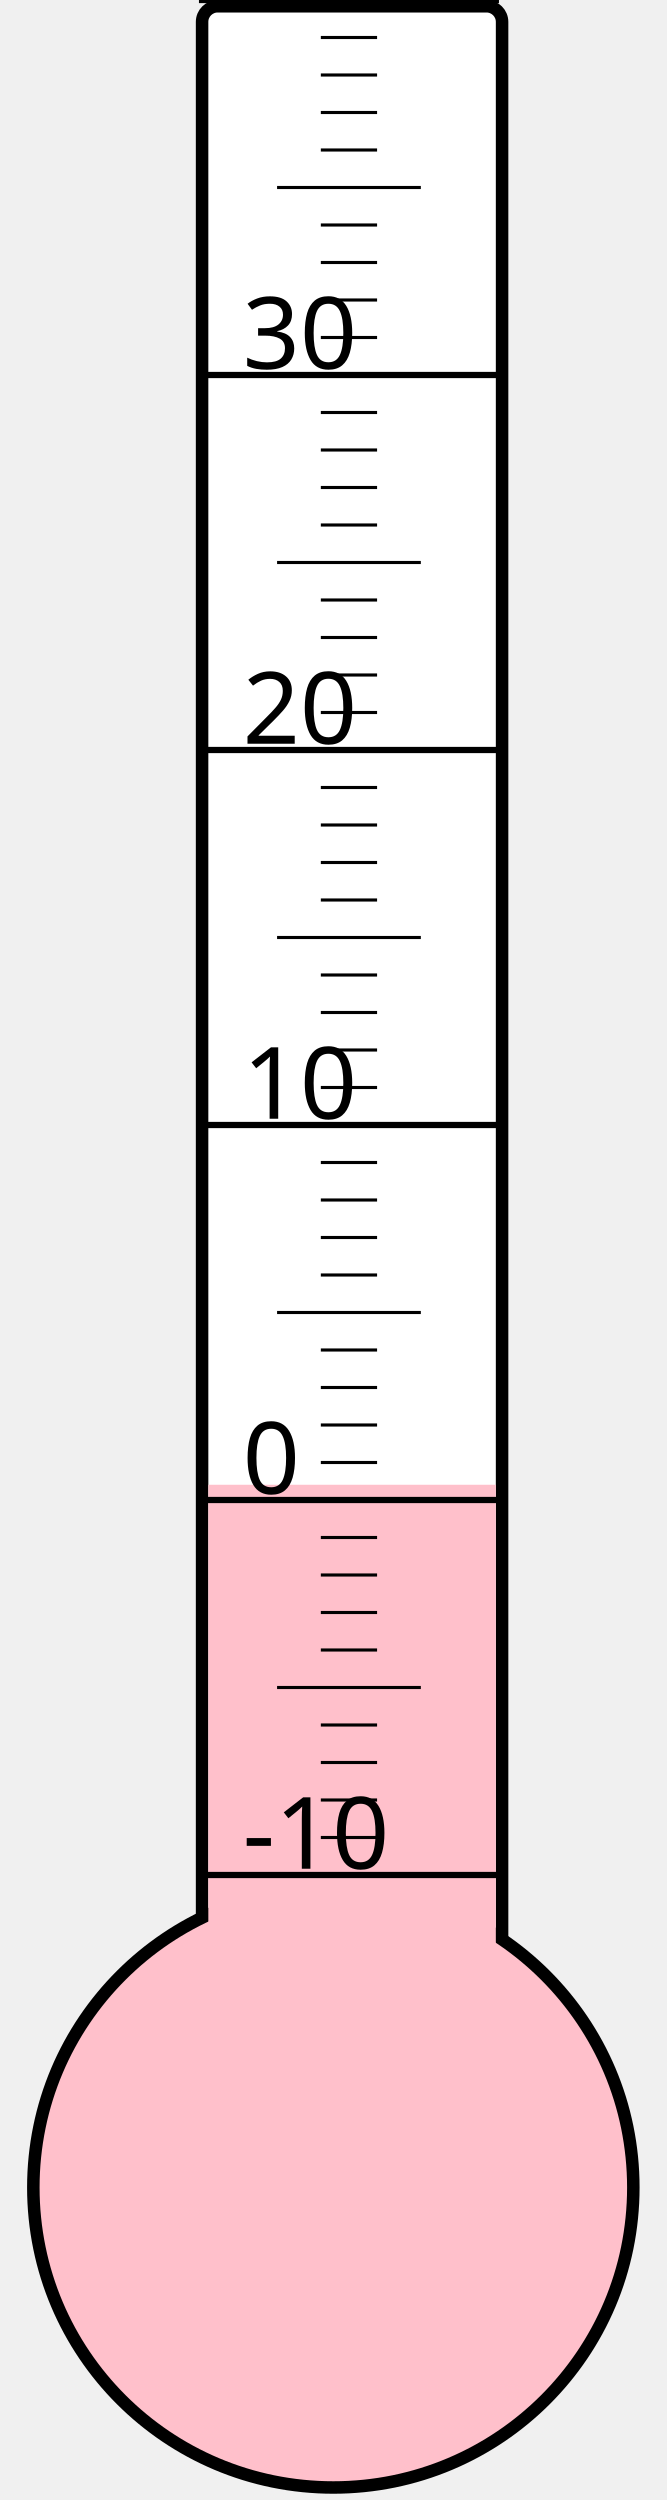
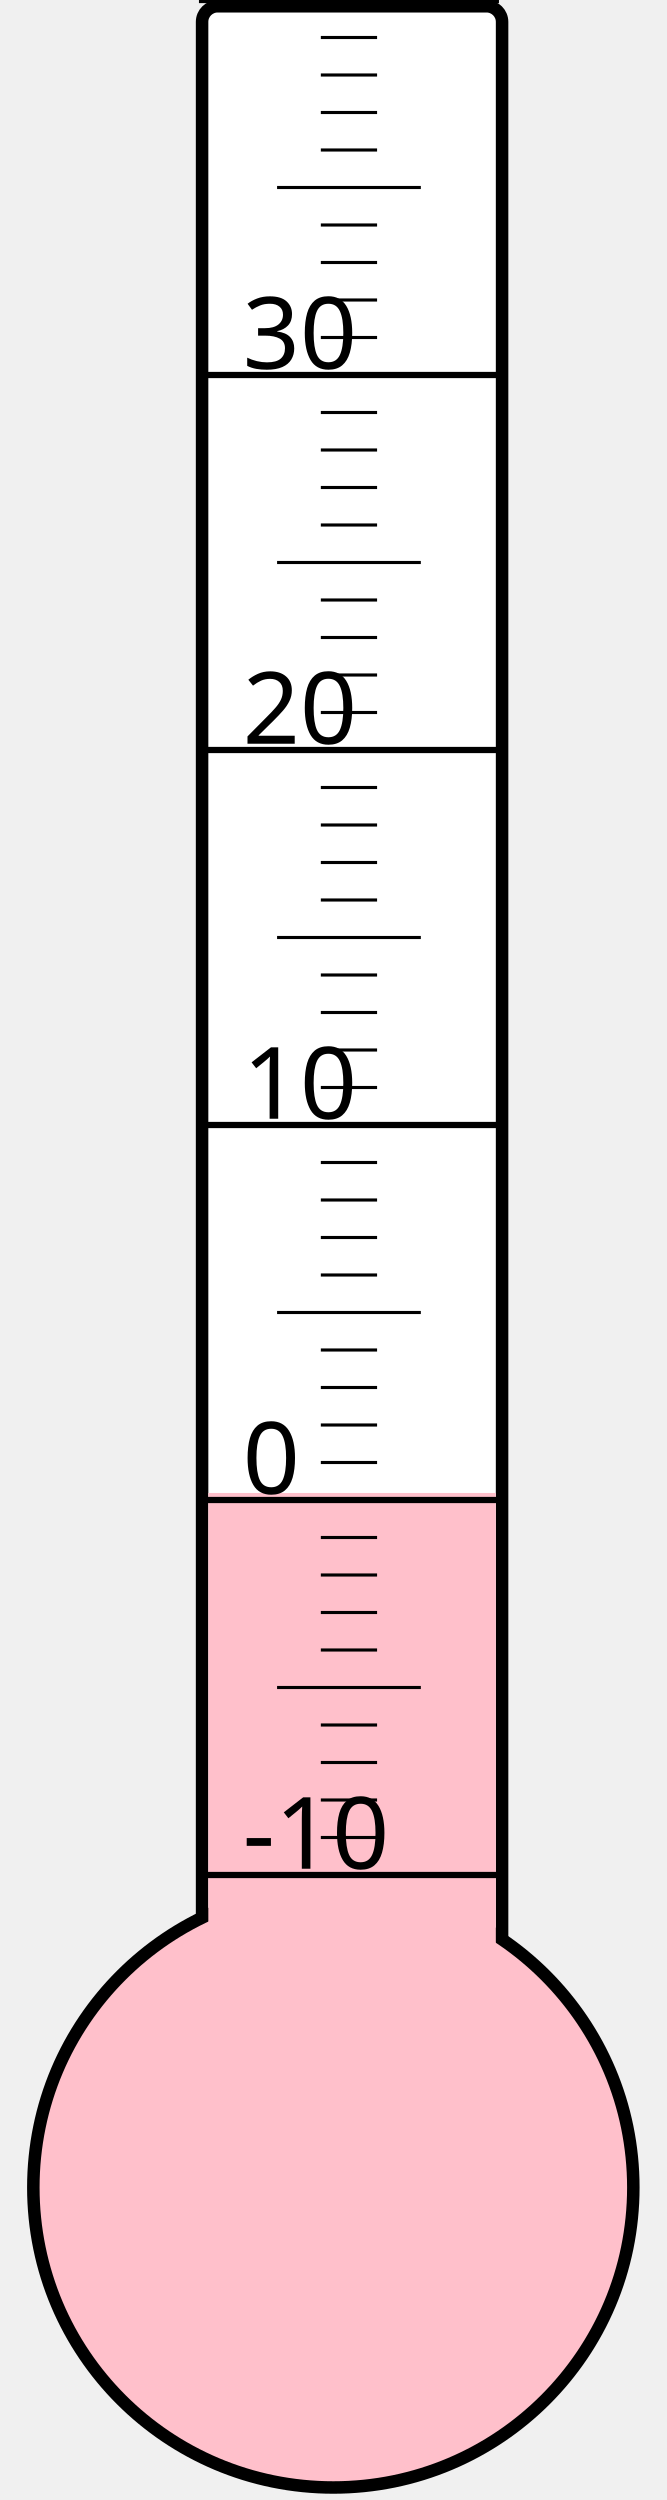
<svg xmlns="http://www.w3.org/2000/svg" width="40px" height="150px" viewBox="0 0 200 800">
  <rect width="200" height="800" x="0" y="0" style="fill: #ffffeb; fill-opacity: 0;" />
  <rect width="96" height="680" x="58" y="2" rx="5" ry="5" style="fill: white; fill-opacity: 1; stroke: black; stroke-width: 4;" />
  <circle cx="100" cy="700" r="96" style="fill: pink; stroke: black; stroke-width: 4;" />
-   <rect width="92" height="224.875" x="60" y="475.125" style="fill: pink; fill-opacity: 1; stroke-width: 0;" />
+   <rect width="92" height="222.25" x="60" y="477.75" style="fill: pink; fill-opacity: 1; stroke-width: 0;" />
  <text x="71" y="598" style="font-family: sans-serif; font-size: 24pt;">-10</text>
  <text x="71" y="478" style="font-family: sans-serif; font-size: 24pt;">0</text>
  <text x="71" y="358" style="font-family: sans-serif; font-size: 24pt;">10</text>
  <text x="71" y="238" style="font-family: sans-serif; font-size: 24pt;">20</text>
  <text x="71" y="118" style="font-family: sans-serif; font-size: 24pt;">30</text>
  <g style="stroke: black;">
    <line x1="57" y1="600" x2="153" y2="600" style="stroke-width: 2;" />
    <line x1="96" y1="588" x2="114" y2="588" style="stroke-width: 1;" />
    <line x1="96" y1="576" x2="114" y2="576" style="stroke-width: 1;" />
    <line x1="96" y1="564" x2="114" y2="564" style="stroke-width: 1;" />
    <line x1="96" y1="552" x2="114" y2="552" style="stroke-width: 1;" />
    <line x1="82" y1="540" x2="128" y2="540" style="stroke-width: 1;" />
    <line x1="96" y1="528" x2="114" y2="528" style="stroke-width: 1;" />
    <line x1="96" y1="516" x2="114" y2="516" style="stroke-width: 1;" />
    <line x1="96" y1="504" x2="114" y2="504" style="stroke-width: 1;" />
    <line x1="96" y1="492" x2="114" y2="492" style="stroke-width: 1;" />
    <line x1="57" y1="480" x2="153" y2="480" style="stroke-width: 2;" />
    <line x1="96" y1="468" x2="114" y2="468" style="stroke-width: 1;" />
    <line x1="96" y1="456" x2="114" y2="456" style="stroke-width: 1;" />
    <line x1="96" y1="444" x2="114" y2="444" style="stroke-width: 1;" />
    <line x1="96" y1="432" x2="114" y2="432" style="stroke-width: 1;" />
    <line x1="82" y1="420" x2="128" y2="420" style="stroke-width: 1;" />
    <line x1="96" y1="408" x2="114" y2="408" style="stroke-width: 1;" />
    <line x1="96" y1="396" x2="114" y2="396" style="stroke-width: 1;" />
    <line x1="96" y1="384" x2="114" y2="384" style="stroke-width: 1;" />
    <line x1="96" y1="372" x2="114" y2="372" style="stroke-width: 1;" />
    <line x1="57" y1="360" x2="153" y2="360" style="stroke-width: 2;" />
    <line x1="96" y1="348" x2="114" y2="348" style="stroke-width: 1;" />
    <line x1="96" y1="336" x2="114" y2="336" style="stroke-width: 1;" />
    <line x1="96" y1="324" x2="114" y2="324" style="stroke-width: 1;" />
    <line x1="96" y1="312" x2="114" y2="312" style="stroke-width: 1;" />
    <line x1="82" y1="300" x2="128" y2="300" style="stroke-width: 1;" />
    <line x1="96" y1="288" x2="114" y2="288" style="stroke-width: 1;" />
    <line x1="96" y1="276" x2="114" y2="276" style="stroke-width: 1;" />
    <line x1="96" y1="264" x2="114" y2="264" style="stroke-width: 1;" />
    <line x1="96" y1="252" x2="114" y2="252" style="stroke-width: 1;" />
    <line x1="57" y1="240" x2="153" y2="240" style="stroke-width: 2;" />
    <line x1="96" y1="228" x2="114" y2="228" style="stroke-width: 1;" />
    <line x1="96" y1="216" x2="114" y2="216" style="stroke-width: 1;" />
    <line x1="96" y1="204" x2="114" y2="204" style="stroke-width: 1;" />
    <line x1="96" y1="192" x2="114" y2="192" style="stroke-width: 1;" />
    <line x1="82" y1="180" x2="128" y2="180" style="stroke-width: 1;" />
    <line x1="96" y1="168" x2="114" y2="168" style="stroke-width: 1;" />
    <line x1="96" y1="156" x2="114" y2="156" style="stroke-width: 1;" />
    <line x1="96" y1="144" x2="114" y2="144" style="stroke-width: 1;" />
    <line x1="96" y1="132" x2="114" y2="132" style="stroke-width: 1;" />
    <line x1="57" y1="120" x2="153" y2="120" style="stroke-width: 2;" />
    <line x1="96" y1="108" x2="114" y2="108" style="stroke-width: 1;" />
    <line x1="96" y1="96" x2="114" y2="96" style="stroke-width: 1;" />
    <line x1="96" y1="84" x2="114" y2="84" style="stroke-width: 1;" />
    <line x1="96" y1="72" x2="114" y2="72" style="stroke-width: 1;" />
    <line x1="82" y1="60" x2="128" y2="60" style="stroke-width: 1;" />
    <line x1="96" y1="48" x2="114" y2="48" style="stroke-width: 1;" />
    <line x1="96" y1="36" x2="114" y2="36" style="stroke-width: 1;" />
    <line x1="96" y1="24" x2="114" y2="24" style="stroke-width: 1;" />
    <line x1="96" y1="12" x2="114" y2="12" style="stroke-width: 1;" />
    <line x1="57" y1="0" x2="153" y2="0" style="stroke-width: 2;" />
  </g>
</svg>
